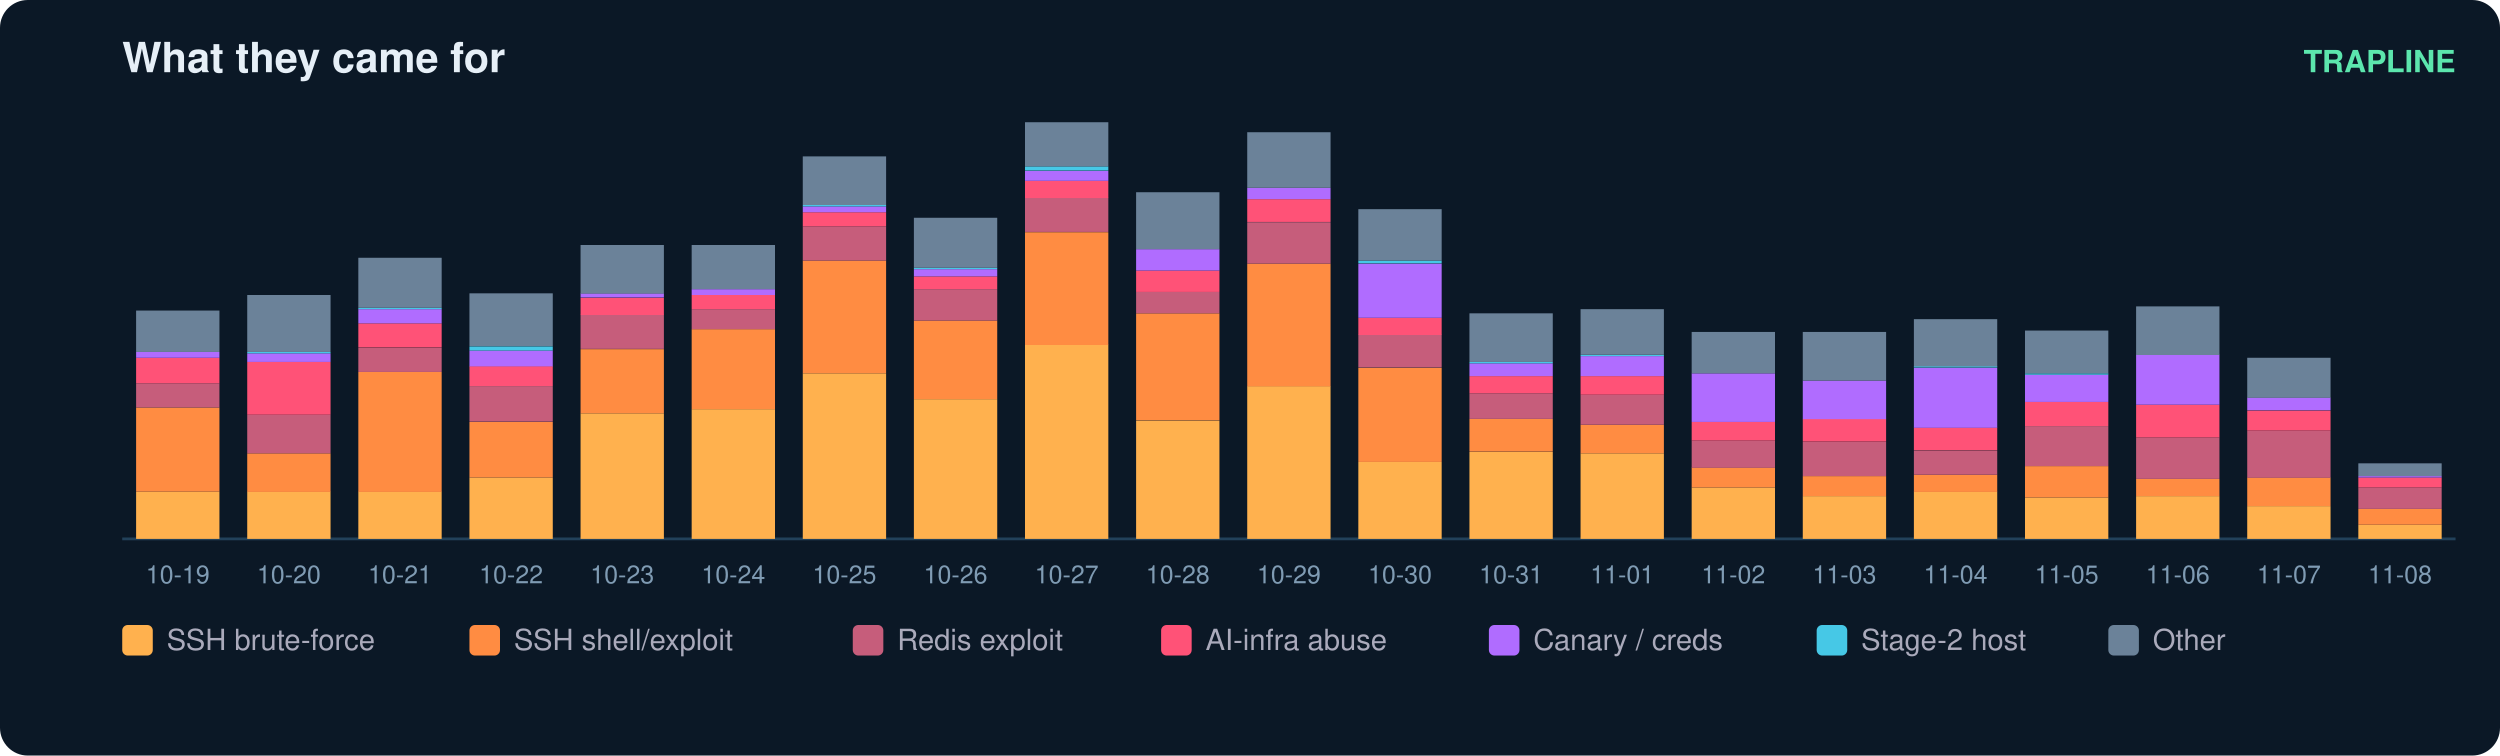
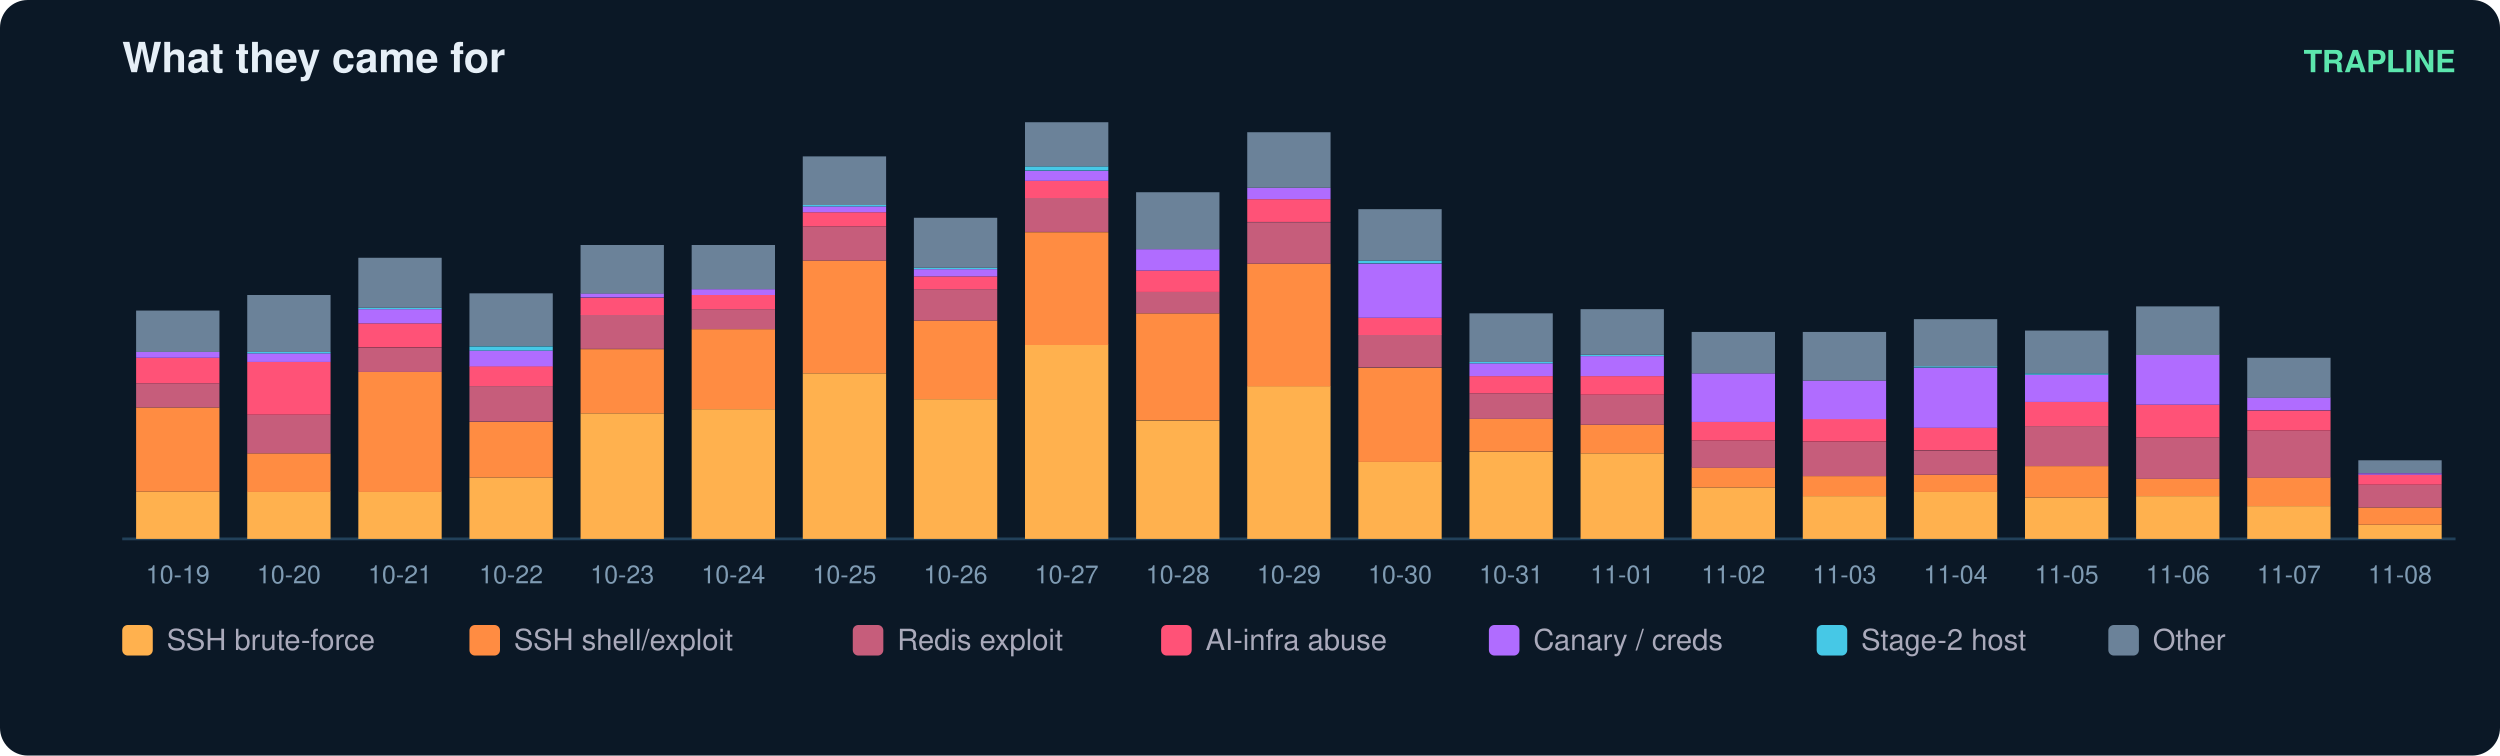
<svg xmlns="http://www.w3.org/2000/svg" width="900" height="272" viewBox="0 0 900 272" font-family="ui-sans-serif,Segoe UI,Helvetica,Arial">
  <rect width="900" height="272" rx="10" fill="#0b1826" />
  <text x="44" y="26" fill="#e6eff7" font-size="15" font-weight="700">What they came for</text>
  <text x="884" y="26" fill="#5ce6ad" font-size="11" text-anchor="end" font-weight="600">TRAPLINE</text>
  <line x1="44" y1="194" x2="884" y2="194" stroke="#22415a" />
  <rect x="49" y="177.0" width="30" height="17.0" fill="#ffb14e" />
  <rect x="49" y="146.7" width="30" height="30.3" fill="#ff8c42" />
  <rect x="49" y="138.0" width="30" height="8.7" fill="#c65d7b" />
  <rect x="49" y="128.8" width="30" height="9.2" fill="#ff5277" />
  <rect x="49" y="126.7" width="30" height="2.1" fill="#b06cff" />
  <rect x="49" y="111.8" width="30" height="14.9" fill="#6b8299" />
  <text x="64.0" y="210.0" fill="#7f9bb3" font-size="9" text-anchor="middle">10-19</text>
  <rect x="89" y="177.0" width="30" height="17.0" fill="#ffb14e" />
  <rect x="89" y="163.2" width="30" height="13.9" fill="#ff8c42" />
  <rect x="89" y="149.3" width="30" height="13.9" fill="#c65d7b" />
  <rect x="89" y="130.3" width="30" height="19.0" fill="#ff5277" />
  <rect x="89" y="127.2" width="30" height="3.1" fill="#b06cff" />
  <rect x="89" y="126.7" width="30" height="0.5" fill="#46c8e6" />
  <rect x="89" y="106.2" width="30" height="20.5" fill="#6b8299" />
  <text x="104.0" y="210.0" fill="#7f9bb3" font-size="9" text-anchor="middle">10-20</text>
  <rect x="129" y="177.0" width="30" height="17.0" fill="#ffb14e" />
  <rect x="129" y="133.9" width="30" height="43.2" fill="#ff8c42" />
  <rect x="129" y="125.2" width="30" height="8.7" fill="#c65d7b" />
  <rect x="129" y="116.4" width="30" height="8.7" fill="#ff5277" />
  <rect x="129" y="111.3" width="30" height="5.1" fill="#b06cff" />
  <rect x="129" y="110.8" width="30" height="0.5" fill="#46c8e6" />
  <rect x="129" y="92.8" width="30" height="18.0" fill="#6b8299" />
  <text x="144.0" y="210.0" fill="#7f9bb3" font-size="9" text-anchor="middle">10-21</text>
  <rect x="169" y="171.9" width="30" height="22.1" fill="#ffb14e" />
  <rect x="169" y="151.9" width="30" height="20.0" fill="#ff8c42" />
  <rect x="169" y="139.0" width="30" height="12.8" fill="#c65d7b" />
  <rect x="169" y="131.8" width="30" height="7.2" fill="#ff5277" />
  <rect x="169" y="126.2" width="30" height="5.7" fill="#b06cff" />
  <rect x="169" y="124.7" width="30" height="1.5" fill="#46c8e6" />
  <rect x="169" y="105.6" width="30" height="19.0" fill="#6b8299" />
  <text x="184.0" y="210.0" fill="#7f9bb3" font-size="9" text-anchor="middle">10-22</text>
  <rect x="209" y="148.8" width="30" height="45.2" fill="#ffb14e" />
  <rect x="209" y="125.7" width="30" height="23.1" fill="#ff8c42" />
  <rect x="209" y="113.3" width="30" height="12.3" fill="#c65d7b" />
  <rect x="209" y="107.2" width="30" height="6.2" fill="#ff5277" />
  <rect x="209" y="105.6" width="30" height="1.5" fill="#b06cff" />
  <rect x="209" y="88.2" width="30" height="17.5" fill="#6b8299" />
  <text x="224.0" y="210.0" fill="#7f9bb3" font-size="9" text-anchor="middle">10-23</text>
  <rect x="249" y="147.3" width="30" height="46.7" fill="#ffb14e" />
  <rect x="249" y="118.5" width="30" height="28.8" fill="#ff8c42" />
  <rect x="249" y="111.3" width="30" height="7.2" fill="#c65d7b" />
  <rect x="249" y="106.2" width="30" height="5.1" fill="#ff5277" />
  <rect x="249" y="104.1" width="30" height="2.1" fill="#b06cff" />
  <rect x="249" y="88.2" width="30" height="15.9" fill="#6b8299" />
  <text x="264.0" y="210.0" fill="#7f9bb3" font-size="9" text-anchor="middle">10-24</text>
  <rect x="289" y="134.4" width="30" height="59.6" fill="#ffb14e" />
  <rect x="289" y="93.8" width="30" height="40.6" fill="#ff8c42" />
  <rect x="289" y="81.5" width="30" height="12.3" fill="#c65d7b" />
  <rect x="289" y="76.4" width="30" height="5.1" fill="#ff5277" />
  <rect x="289" y="74.3" width="30" height="2.1" fill="#b06cff" />
  <rect x="289" y="73.8" width="30" height="0.5" fill="#46c8e6" />
  <rect x="289" y="56.3" width="30" height="17.5" fill="#6b8299" />
  <text x="304.0" y="210.0" fill="#7f9bb3" font-size="9" text-anchor="middle">10-25</text>
  <rect x="329" y="143.7" width="30" height="50.3" fill="#ffb14e" />
  <rect x="329" y="115.4" width="30" height="28.3" fill="#ff8c42" />
  <rect x="329" y="104.1" width="30" height="11.3" fill="#c65d7b" />
  <rect x="329" y="99.5" width="30" height="4.6" fill="#ff5277" />
  <rect x="329" y="96.9" width="30" height="2.6" fill="#b06cff" />
  <rect x="329" y="96.4" width="30" height="0.5" fill="#46c8e6" />
  <rect x="329" y="78.4" width="30" height="18.0" fill="#6b8299" />
  <text x="344.0" y="210.0" fill="#7f9bb3" font-size="9" text-anchor="middle">10-26</text>
  <rect x="369" y="124.1" width="30" height="69.9" fill="#ffb14e" />
  <rect x="369" y="83.6" width="30" height="40.6" fill="#ff8c42" />
  <rect x="369" y="71.2" width="30" height="12.3" fill="#c65d7b" />
  <rect x="369" y="65.1" width="30" height="6.2" fill="#ff5277" />
  <rect x="369" y="61.5" width="30" height="3.6" fill="#b06cff" />
  <rect x="369" y="59.9" width="30" height="1.5" fill="#46c8e6" />
  <rect x="369" y="44.0" width="30" height="15.9" fill="#6b8299" />
  <text x="384.0" y="210.0" fill="#7f9bb3" font-size="9" text-anchor="middle">10-27</text>
  <rect x="409" y="151.4" width="30" height="42.6" fill="#ffb14e" />
  <rect x="409" y="112.8" width="30" height="38.5" fill="#ff8c42" />
  <rect x="409" y="105.1" width="30" height="7.7" fill="#c65d7b" />
  <rect x="409" y="97.4" width="30" height="7.7" fill="#ff5277" />
  <rect x="409" y="89.7" width="30" height="7.7" fill="#b06cff" />
  <rect x="409" y="69.2" width="30" height="20.5" fill="#6b8299" />
  <text x="424.0" y="210.0" fill="#7f9bb3" font-size="9" text-anchor="middle">10-28</text>
  <rect x="449" y="139.0" width="30" height="55.0" fill="#ffb14e" />
  <rect x="449" y="94.9" width="30" height="44.2" fill="#ff8c42" />
  <rect x="449" y="80.0" width="30" height="14.9" fill="#c65d7b" />
  <rect x="449" y="71.7" width="30" height="8.2" fill="#ff5277" />
  <rect x="449" y="67.6" width="30" height="4.1" fill="#b06cff" />
  <rect x="449" y="47.6" width="30" height="20.0" fill="#6b8299" />
  <text x="464.0" y="210.0" fill="#7f9bb3" font-size="9" text-anchor="middle">10-29</text>
  <rect x="489" y="166.3" width="30" height="27.7" fill="#ffb14e" />
  <rect x="489" y="132.4" width="30" height="33.9" fill="#ff8c42" />
  <rect x="489" y="120.5" width="30" height="11.8" fill="#c65d7b" />
  <rect x="489" y="114.4" width="30" height="6.2" fill="#ff5277" />
  <rect x="489" y="94.9" width="30" height="19.5" fill="#b06cff" />
  <rect x="489" y="93.8" width="30" height="1.0" fill="#46c8e6" />
  <rect x="489" y="75.3" width="30" height="18.5" fill="#6b8299" />
  <text x="504.0" y="210.0" fill="#7f9bb3" font-size="9" text-anchor="middle">10-30</text>
  <rect x="529" y="162.7" width="30" height="31.3" fill="#ffb14e" />
  <rect x="529" y="150.8" width="30" height="11.8" fill="#ff8c42" />
  <rect x="529" y="141.6" width="30" height="9.2" fill="#c65d7b" />
  <rect x="529" y="135.4" width="30" height="6.2" fill="#ff5277" />
  <rect x="529" y="130.8" width="30" height="4.6" fill="#b06cff" />
  <rect x="529" y="130.3" width="30" height="0.5" fill="#46c8e6" />
  <rect x="529" y="112.8" width="30" height="17.5" fill="#6b8299" />
  <text x="544.0" y="210.0" fill="#7f9bb3" font-size="9" text-anchor="middle">10-31</text>
  <rect x="569" y="163.2" width="30" height="30.8" fill="#ffb14e" />
  <rect x="569" y="152.9" width="30" height="10.3" fill="#ff8c42" />
  <rect x="569" y="142.1" width="30" height="10.8" fill="#c65d7b" />
  <rect x="569" y="135.4" width="30" height="6.7" fill="#ff5277" />
  <rect x="569" y="128.2" width="30" height="7.2" fill="#b06cff" />
  <rect x="569" y="127.7" width="30" height="0.5" fill="#46c8e6" />
  <rect x="569" y="111.3" width="30" height="16.4" fill="#6b8299" />
  <text x="584.0" y="210.0" fill="#7f9bb3" font-size="9" text-anchor="middle">11-01</text>
  <rect x="609" y="175.5" width="30" height="18.5" fill="#ffb14e" />
  <rect x="609" y="168.3" width="30" height="7.2" fill="#ff8c42" />
  <rect x="609" y="158.6" width="30" height="9.8" fill="#c65d7b" />
  <rect x="609" y="151.9" width="30" height="6.7" fill="#ff5277" />
  <rect x="609" y="134.4" width="30" height="17.5" fill="#b06cff" />
  <rect x="609" y="119.5" width="30" height="14.9" fill="#6b8299" />
  <text x="624.0" y="210.0" fill="#7f9bb3" font-size="9" text-anchor="middle">11-02</text>
  <rect x="649" y="178.6" width="30" height="15.4" fill="#ffb14e" />
  <rect x="649" y="171.4" width="30" height="7.2" fill="#ff8c42" />
  <rect x="649" y="159.1" width="30" height="12.3" fill="#c65d7b" />
  <rect x="649" y="150.8" width="30" height="8.2" fill="#ff5277" />
  <rect x="649" y="137.0" width="30" height="13.9" fill="#b06cff" />
  <rect x="649" y="119.5" width="30" height="17.5" fill="#6b8299" />
  <text x="664.0" y="210.0" fill="#7f9bb3" font-size="9" text-anchor="middle">11-03</text>
  <rect x="689" y="177.0" width="30" height="17.0" fill="#ffb14e" />
  <rect x="689" y="170.9" width="30" height="6.2" fill="#ff8c42" />
  <rect x="689" y="162.2" width="30" height="8.7" fill="#c65d7b" />
  <rect x="689" y="153.9" width="30" height="8.2" fill="#ff5277" />
  <rect x="689" y="132.4" width="30" height="21.6" fill="#b06cff" />
  <rect x="689" y="131.8" width="30" height="0.5" fill="#46c8e6" />
  <rect x="689" y="114.9" width="30" height="17.0" fill="#6b8299" />
  <text x="704.0" y="210.0" fill="#7f9bb3" font-size="9" text-anchor="middle">11-04</text>
  <rect x="729" y="179.1" width="30" height="14.9" fill="#ffb14e" />
  <rect x="729" y="167.8" width="30" height="11.3" fill="#ff8c42" />
  <rect x="729" y="153.4" width="30" height="14.4" fill="#c65d7b" />
  <rect x="729" y="144.7" width="30" height="8.7" fill="#ff5277" />
  <rect x="729" y="134.9" width="30" height="9.8" fill="#b06cff" />
  <rect x="729" y="134.4" width="30" height="0.5" fill="#46c8e6" />
  <rect x="729" y="119.0" width="30" height="15.4" fill="#6b8299" />
  <text x="744.0" y="210.0" fill="#7f9bb3" font-size="9" text-anchor="middle">11-05</text>
  <rect x="769" y="178.6" width="30" height="15.4" fill="#ffb14e" />
  <rect x="769" y="172.4" width="30" height="6.2" fill="#ff8c42" />
  <rect x="769" y="157.5" width="30" height="14.9" fill="#c65d7b" />
  <rect x="769" y="145.7" width="30" height="11.8" fill="#ff5277" />
  <rect x="769" y="127.7" width="30" height="18.0" fill="#b06cff" />
  <rect x="769" y="110.3" width="30" height="17.5" fill="#6b8299" />
  <text x="784.0" y="210.0" fill="#7f9bb3" font-size="9" text-anchor="middle">11-06</text>
  <rect x="809" y="182.2" width="30" height="11.8" fill="#ffb14e" />
  <rect x="809" y="171.9" width="30" height="10.3" fill="#ff8c42" />
  <rect x="809" y="155.0" width="30" height="17.0" fill="#c65d7b" />
  <rect x="809" y="147.8" width="30" height="7.2" fill="#ff5277" />
  <rect x="809" y="143.1" width="30" height="4.6" fill="#b06cff" />
  <rect x="809" y="128.8" width="30" height="14.4" fill="#6b8299" />
  <text x="824.0" y="210.0" fill="#7f9bb3" font-size="9" text-anchor="middle">11-07</text>
  <rect x="849" y="188.9" width="30" height="5.1" fill="#ffb14e" />
-   <rect x="849" y="183.2" width="30" height="5.7" fill="#ff8c42" />
-   <rect x="849" y="175.5" width="30" height="7.7" fill="#c65d7b" />
-   <rect x="849" y="171.9" width="30" height="3.6" fill="#ff5277" />
-   <rect x="849" y="171.4" width="30" height="0.5" fill="#b06cff" />
-   <rect x="849" y="166.8" width="30" height="4.6" fill="#6b8299" />
+   <rect x="849" y="182.7" width="30" height="6.2" fill="#ff8c42" />
+   <rect x="849" y="174.5" width="30" height="8.2" fill="#c65d7b" />
+   <rect x="849" y="170.9" width="30" height="3.6" fill="#ff5277" />
+   <rect x="849" y="170.4" width="30" height="0.5" fill="#b06cff" />
+   <rect x="849" y="165.7" width="30" height="4.6" fill="#6b8299" />
  <text x="864.0" y="210.0" fill="#7f9bb3" font-size="9" text-anchor="middle">11-08</text>
  <rect x="44" y="225" width="11" height="11" rx="2" fill="#ffb14e" />
  <text x="60" y="234" fill="#aab" font-size="10.5">SSH brute-force</text>
  <rect x="169" y="225" width="11" height="11" rx="2" fill="#ff8c42" />
  <text x="185" y="234" fill="#aab" font-size="10.5">SSH shell/exploit</text>
  <rect x="307" y="225" width="11" height="11" rx="2" fill="#c65d7b" />
  <text x="323" y="234" fill="#aab" font-size="10.5">Redis exploit</text>
  <rect x="418" y="225" width="11" height="11" rx="2" fill="#ff5277" />
  <text x="434" y="234" fill="#aab" font-size="10.5">AI-infra abuse</text>
  <rect x="536" y="225" width="11" height="11" rx="2" fill="#b06cff" />
  <text x="552" y="234" fill="#aab" font-size="10.5">Canary / creds</text>
  <rect x="654" y="225" width="11" height="11" rx="2" fill="#46c8e6" />
  <text x="670" y="234" fill="#aab" font-size="10.5">Stage-2 host</text>
  <rect x="759" y="225" width="11" height="11" rx="2" fill="#6b8299" />
  <text x="775" y="234" fill="#aab" font-size="10.5">Other</text>
</svg>
